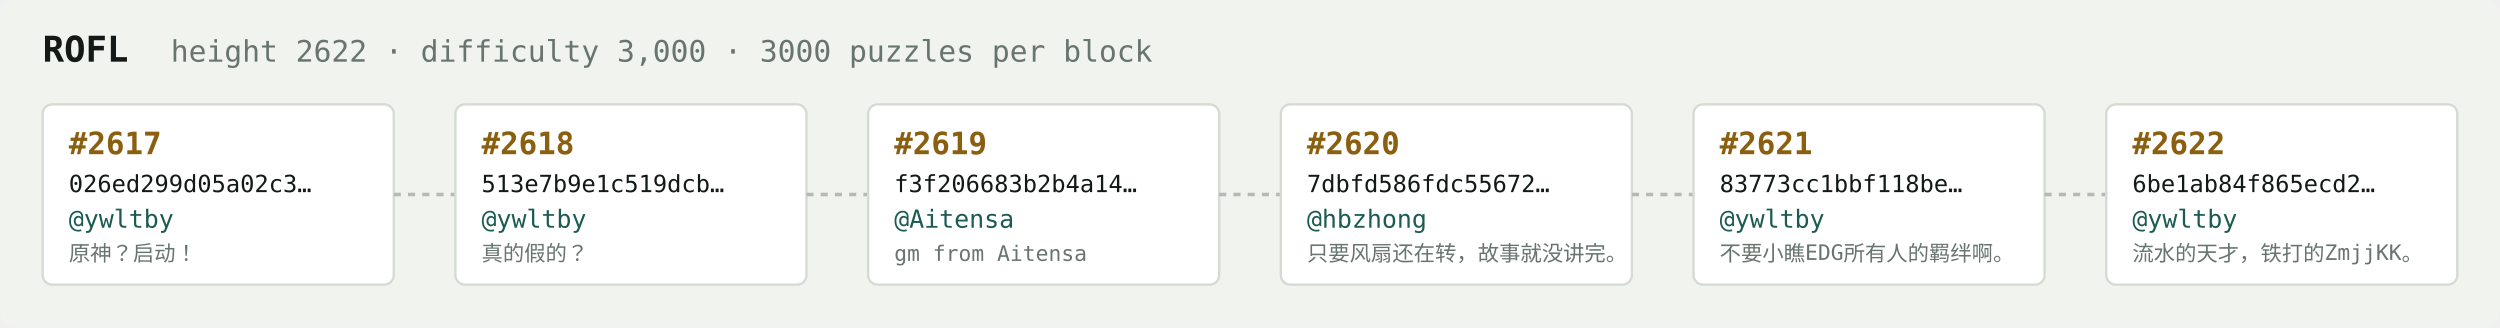
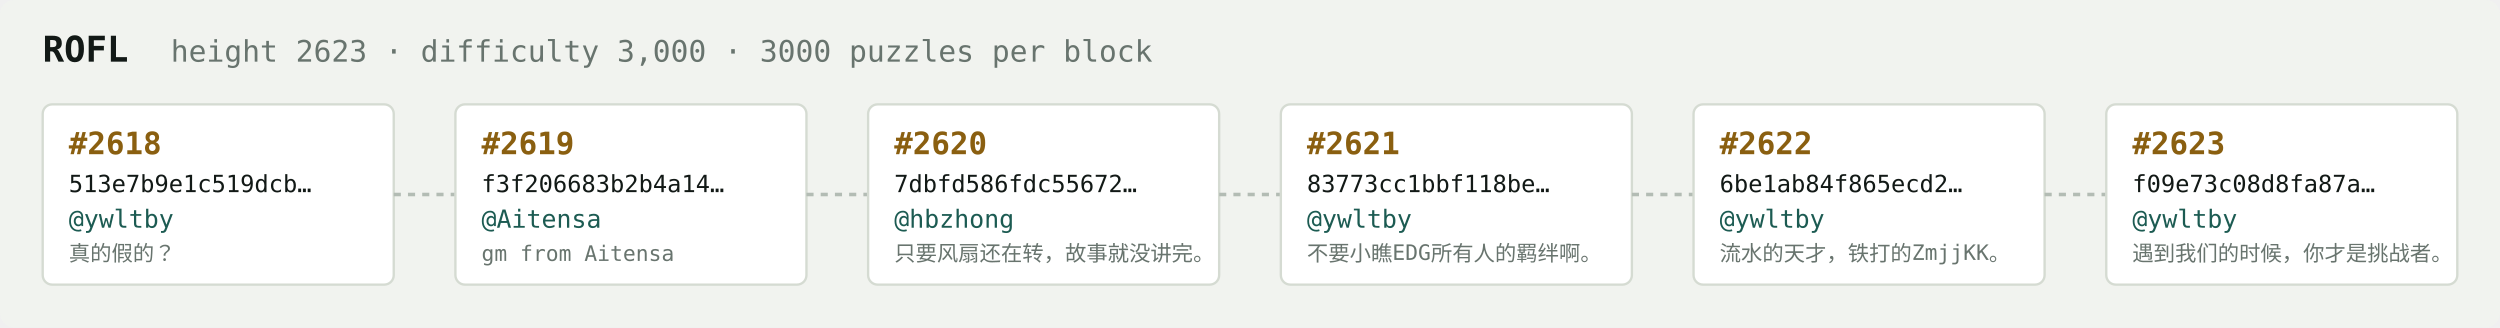
<svg xmlns="http://www.w3.org/2000/svg" width="1054" height="138" viewBox="0 0 1054 138" font-family="ui-monospace,SFMono-Regular,Menlo,monospace">
  <rect fill="#f1f3ef" width="1054" height="138" rx="6" />
  <text x="18" y="26" fill="#121916" font-size="15" font-weight="700">ROFL</text>
-   <text x="72" y="26" fill="#68746e" font-size="12.5">height 2622 · difficulty 3,000 · 3000 puzzles per block</text>
+   <text x="72" y="26" fill="#68746e" font-size="12.5">height 2623 · difficulty 3,000 · 3000 puzzles per block</text>
  <rect x="18" y="44" width="148" height="76" rx="4" fill="#ffffff" stroke="#d5dbd2" stroke-width="1" />
-   <text x="29" y="65" fill="#8a5f10" font-size="13" font-weight="700">#2617</text>
-   <text x="29" y="81" fill="#121916" font-size="10">026ed299d05a02c3…</text>
+   <text x="29" y="65" fill="#8a5f10" font-size="13" font-weight="700">#2618</text>
+   <text x="29" y="81" fill="#121916" font-size="10">513e7b9e1c519dcb…</text>
  <text x="29" y="96" fill="#1c5b52" font-size="10.5">@ywltby</text>
-   <text x="29" y="110" fill="#68746e" font-size="9">原神？启动！</text>
+   <text x="29" y="110" fill="#68746e" font-size="9">真的假的？</text>
  <line x1="166" y1="82.0" x2="192" y2="82.0" stroke="#b3bcb4" stroke-width="1.5" stroke-dasharray="3 3" />
  <rect x="192" y="44" width="148" height="76" rx="4" fill="#ffffff" stroke="#d5dbd2" stroke-width="1" />
-   <text x="203" y="65" fill="#8a5f10" font-size="13" font-weight="700">#2618</text>
-   <text x="203" y="81" fill="#121916" font-size="10">513e7b9e1c519dcb…</text>
-   <text x="203" y="96" fill="#1c5b52" font-size="10.5">@ywltby</text>
-   <text x="203" y="110" fill="#68746e" font-size="9">真的假的？</text>
+   <text x="203" y="65" fill="#8a5f10" font-size="13" font-weight="700">#2619</text>
+   <text x="203" y="81" fill="#121916" font-size="10">f3f206683b2b4a14…</text>
+   <text x="203" y="96" fill="#1c5b52" font-size="10.5">@Aitensa</text>
+   <text x="203" y="110" fill="#68746e" font-size="9">gm from Aitensa</text>
  <line x1="340" y1="82.0" x2="366" y2="82.0" stroke="#b3bcb4" stroke-width="1.5" stroke-dasharray="3 3" />
  <rect x="366" y="44" width="148" height="76" rx="4" fill="#ffffff" stroke="#d5dbd2" stroke-width="1" />
-   <text x="377" y="65" fill="#8a5f10" font-size="13" font-weight="700">#2619</text>
-   <text x="377" y="81" fill="#121916" font-size="10">f3f206683b2b4a14…</text>
-   <text x="377" y="96" fill="#1c5b52" font-size="10.5">@Aitensa</text>
-   <text x="377" y="110" fill="#68746e" font-size="9">gm from Aitensa</text>
+   <text x="377" y="65" fill="#8a5f10" font-size="13" font-weight="700">#2620</text>
+   <text x="377" y="81" fill="#121916" font-size="10">7dbfd586fdc55672…</text>
+   <text x="377" y="96" fill="#1c5b52" font-size="10.5">@hbzhong</text>
+   <text x="377" y="110" fill="#68746e" font-size="9">只要风扇还在转，故事就没讲完。</text>
  <line x1="514" y1="82.0" x2="540" y2="82.0" stroke="#b3bcb4" stroke-width="1.5" stroke-dasharray="3 3" />
  <rect x="540" y="44" width="148" height="76" rx="4" fill="#ffffff" stroke="#d5dbd2" stroke-width="1" />
-   <text x="551" y="65" fill="#8a5f10" font-size="13" font-weight="700">#2620</text>
-   <text x="551" y="81" fill="#121916" font-size="10">7dbfd586fdc55672…</text>
-   <text x="551" y="96" fill="#1c5b52" font-size="10.5">@hbzhong</text>
-   <text x="551" y="110" fill="#68746e" font-size="9">只要风扇还在转，故事就没讲完。</text>
+   <text x="551" y="65" fill="#8a5f10" font-size="13" font-weight="700">#2621</text>
+   <text x="551" y="81" fill="#121916" font-size="10">83773cc1bbf118be…</text>
+   <text x="551" y="96" fill="#1c5b52" font-size="10.5">@ywltby</text>
+   <text x="551" y="110" fill="#68746e" font-size="9">不要小瞧EDG所有人的羁绊啊。</text>
  <line x1="688" y1="82.0" x2="714" y2="82.0" stroke="#b3bcb4" stroke-width="1.5" stroke-dasharray="3 3" />
  <rect x="714" y="44" width="148" height="76" rx="4" fill="#ffffff" stroke="#d5dbd2" stroke-width="1" />
-   <text x="725" y="65" fill="#8a5f10" font-size="13" font-weight="700">#2621</text>
-   <text x="725" y="81" fill="#121916" font-size="10">83773cc1bbf118be…</text>
+   <text x="725" y="65" fill="#8a5f10" font-size="13" font-weight="700">#2622</text>
+   <text x="725" y="81" fill="#121916" font-size="10">6be1ab84f865ecd2…</text>
  <text x="725" y="96" fill="#1c5b52" font-size="10.5">@ywltby</text>
-   <text x="725" y="110" fill="#68746e" font-size="9">不要小瞧EDG所有人的羁绊啊。</text>
+   <text x="725" y="110" fill="#68746e" font-size="9">流水的天才，铁打的ZmjjKK。</text>
  <line x1="862" y1="82.0" x2="888" y2="82.0" stroke="#b3bcb4" stroke-width="1.5" stroke-dasharray="3 3" />
  <rect x="888" y="44" width="148" height="76" rx="4" fill="#ffffff" stroke="#d5dbd2" stroke-width="1" />
-   <text x="899" y="65" fill="#8a5f10" font-size="13" font-weight="700">#2622</text>
-   <text x="899" y="81" fill="#121916" font-size="10">6be1ab84f865ecd2…</text>
+   <text x="899" y="65" fill="#8a5f10" font-size="13" font-weight="700">#2623</text>
+   <text x="899" y="81" fill="#121916" font-size="10">f09e73c08d8fa87a…</text>
  <text x="899" y="96" fill="#1c5b52" font-size="10.5">@ywltby</text>
-   <text x="899" y="110" fill="#68746e" font-size="9">流水的天才，铁打的ZmjjKK。</text>
+   <text x="899" y="110" fill="#68746e" font-size="9">遇到我们的时候，你才是挑战者。</text>
</svg>
